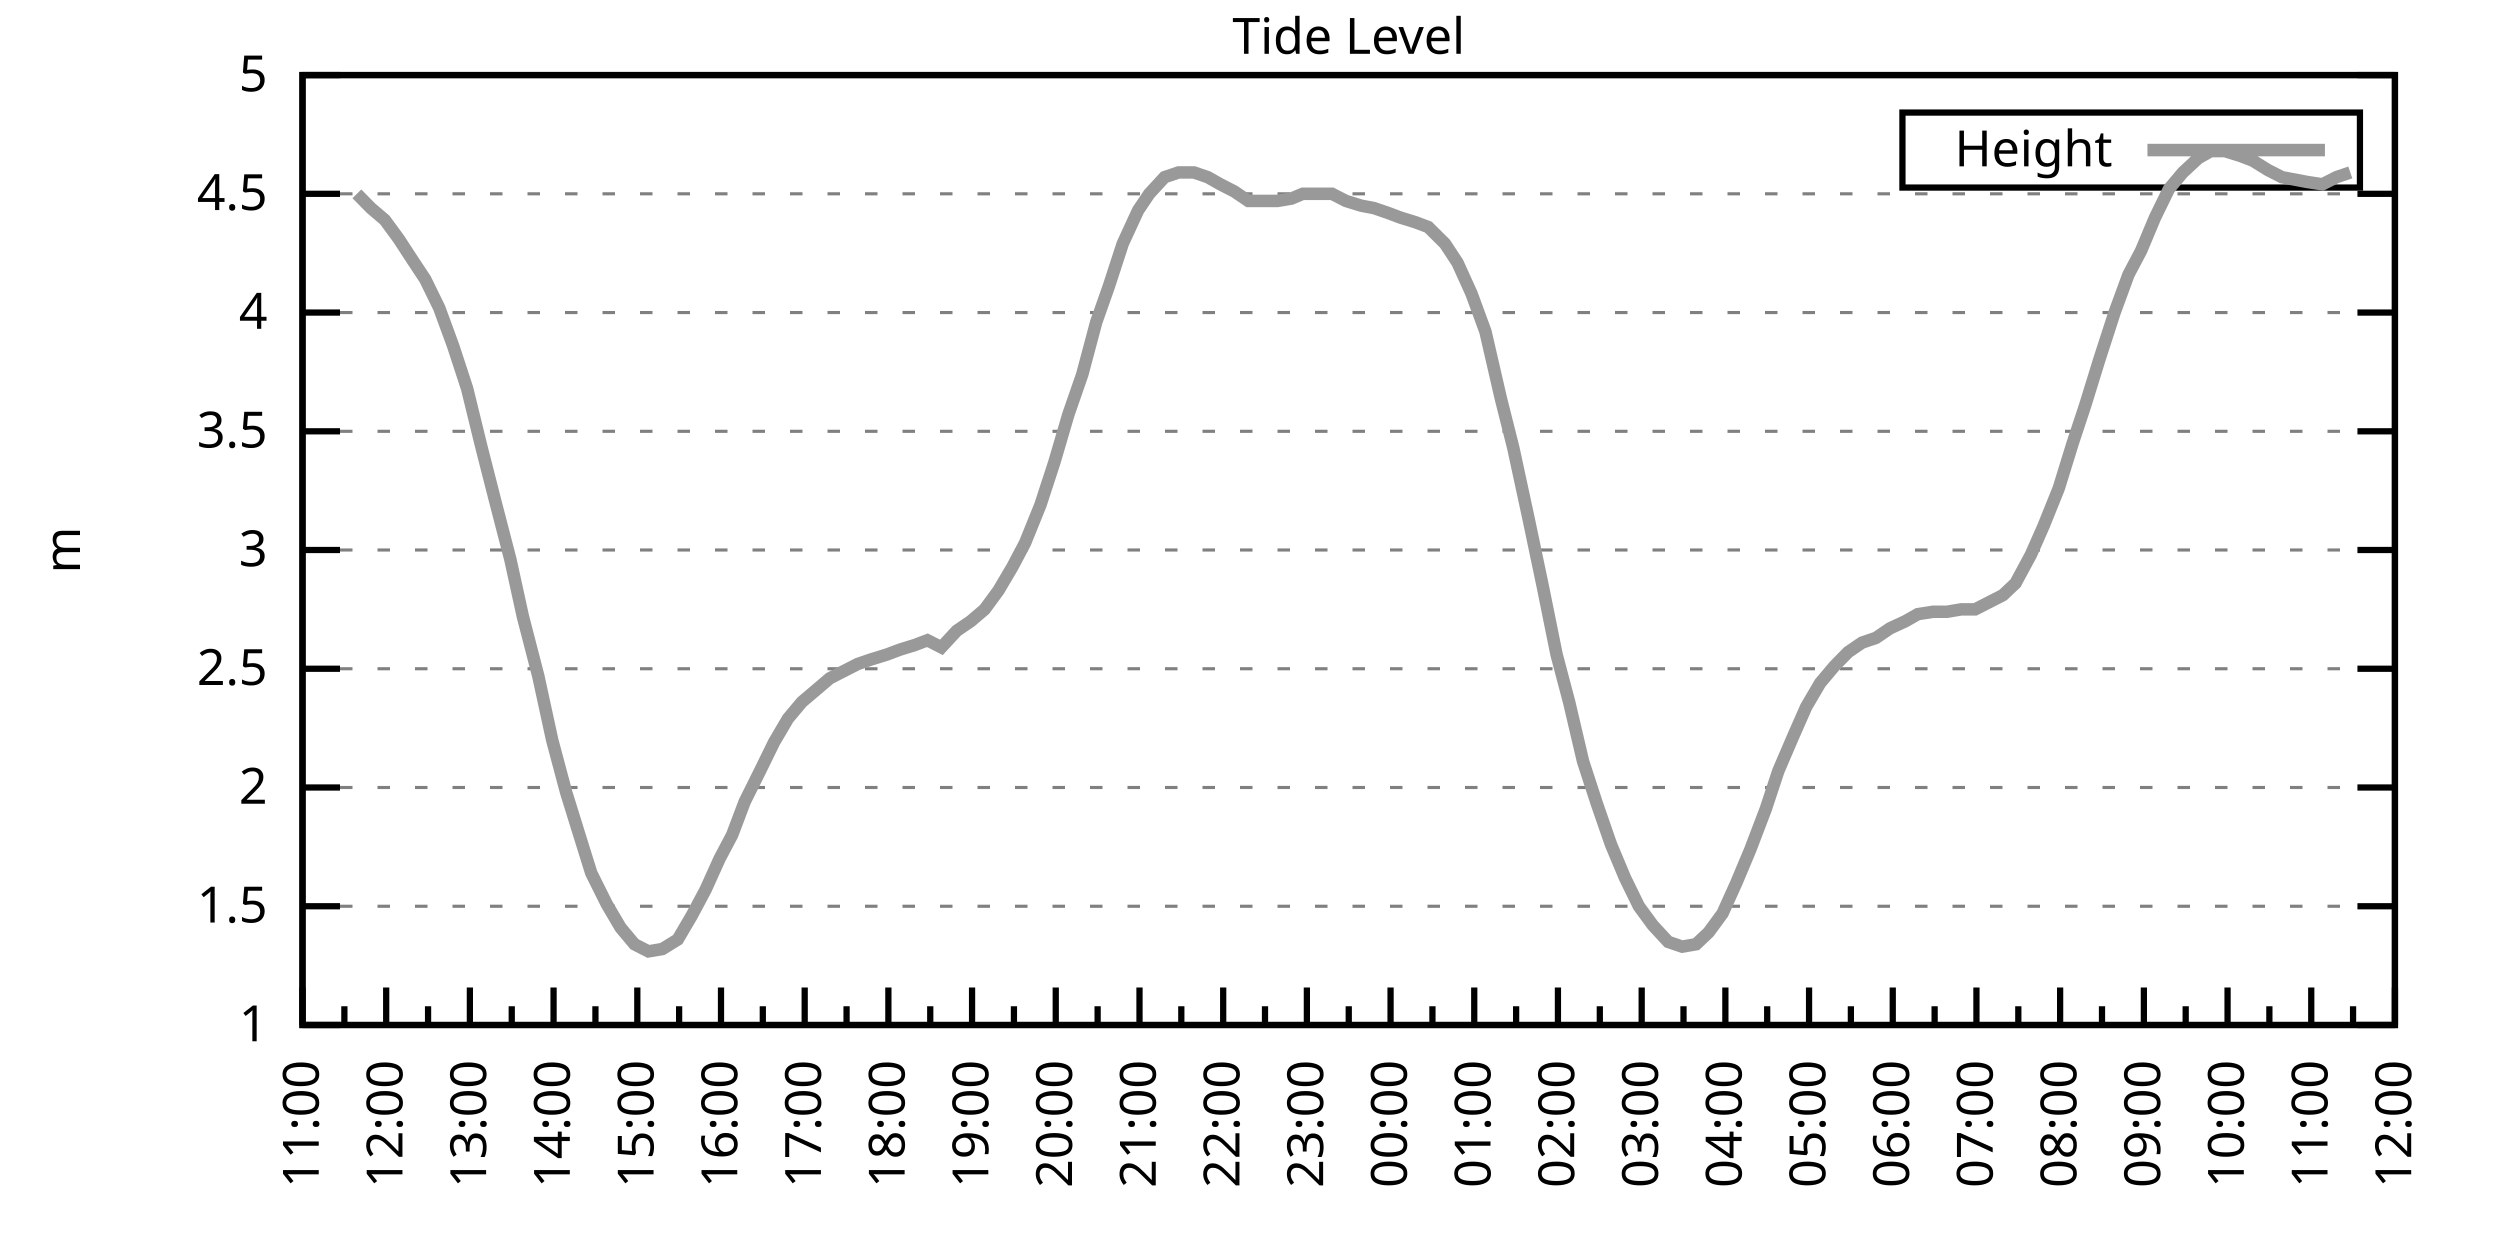
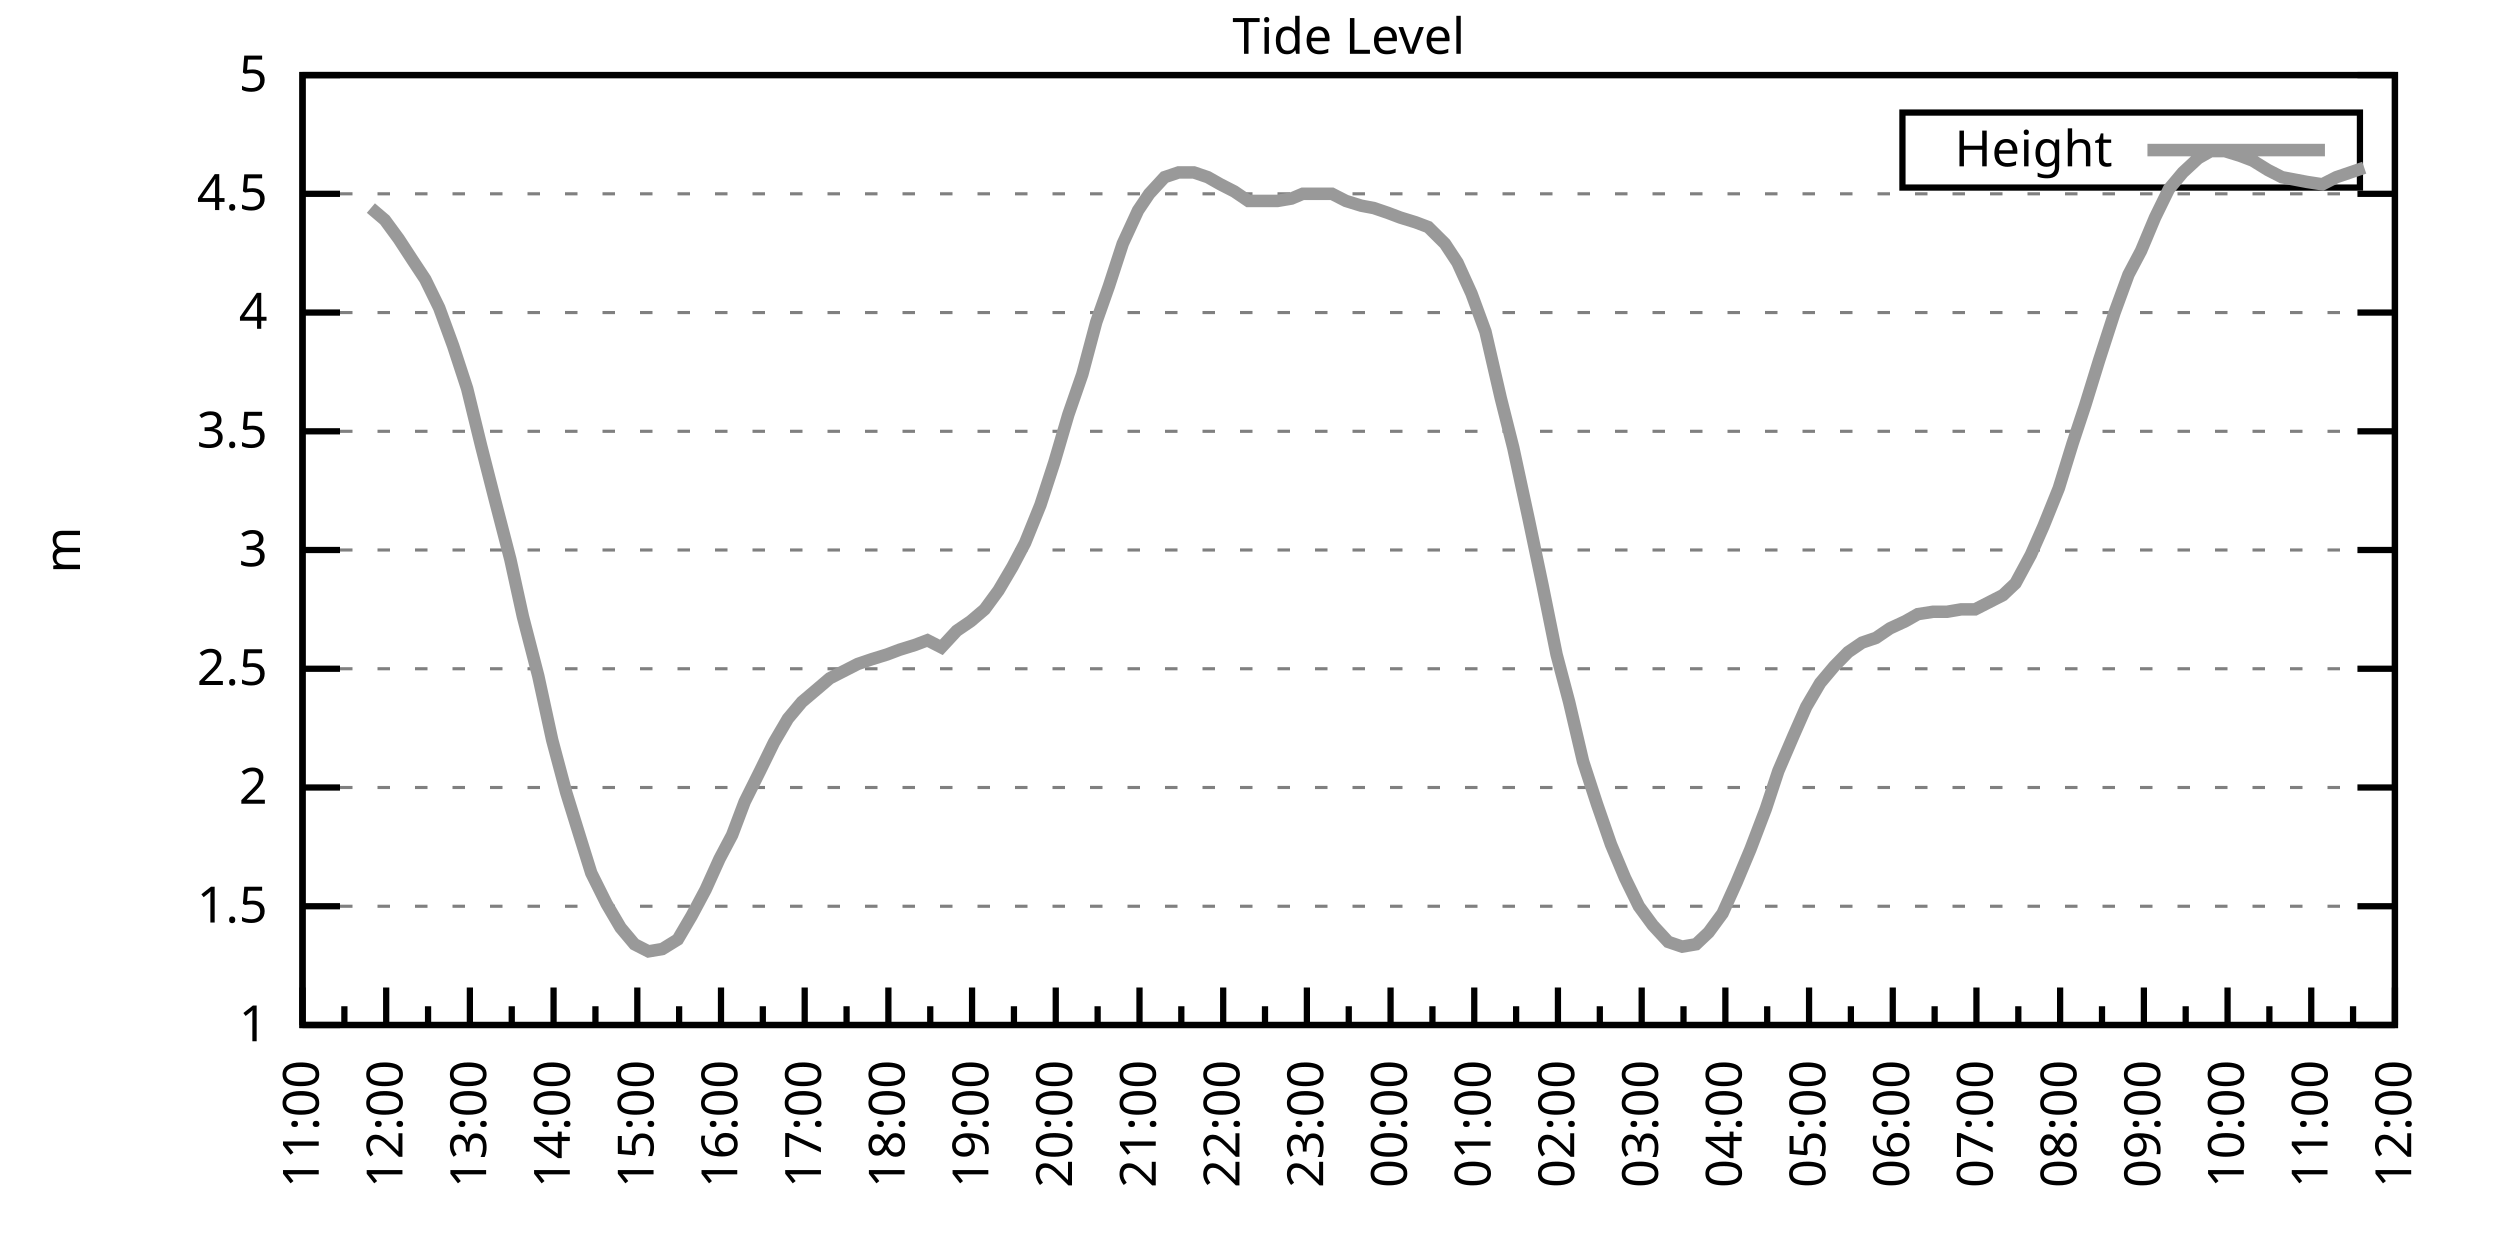
<svg xmlns="http://www.w3.org/2000/svg" xmlns:xlink="http://www.w3.org/1999/xlink" width="400" height="200" viewBox="0 0 400 200">
  <g id="gnuplot_canvas">
    <rect x="0" y="0" width="400" height="200" fill="none" />
    <defs>
      <circle id="gpDot" r="0.5" stroke-width="0.5" stroke="currentColor" />
      <path id="gpPt0" stroke-width="0.333" stroke="currentColor" d="M-1,0 h2 M0,-1 v2" />
      <path id="gpPt1" stroke-width="0.333" stroke="currentColor" d="M-1,-1 L1,1 M1,-1 L-1,1" />
      <path id="gpPt2" stroke-width="0.333" stroke="currentColor" d="M-1,0 L1,0 M0,-1 L0,1 M-1,-1 L1,1 M-1,1 L1,-1" />
      <rect id="gpPt3" stroke-width="0.333" stroke="currentColor" x="-1" y="-1" width="2" height="2" />
      <rect id="gpPt4" stroke-width="0.333" stroke="currentColor" fill="currentColor" x="-1" y="-1" width="2" height="2" />
      <circle id="gpPt5" stroke-width="0.333" stroke="currentColor" cx="0" cy="0" r="1" />
      <use xlink:href="#gpPt5" id="gpPt6" fill="currentColor" stroke="none" />
      <path id="gpPt7" stroke-width="0.333" stroke="currentColor" d="M0,-1.33 L-1.33,0.67 L1.33,0.67 z" />
      <use xlink:href="#gpPt7" id="gpPt8" fill="currentColor" stroke="none" />
      <use xlink:href="#gpPt7" id="gpPt9" stroke="currentColor" transform="rotate(180)" />
      <use xlink:href="#gpPt9" id="gpPt10" fill="currentColor" stroke="none" />
      <use xlink:href="#gpPt3" id="gpPt11" stroke="currentColor" transform="rotate(45)" />
      <use xlink:href="#gpPt11" id="gpPt12" fill="currentColor" stroke="none" />
      <path id="gpPt13" stroke-width="0.333" stroke="currentColor" d="M0,1.330 L1.265,0.411 L0.782,-1.067 L-0.782,-1.076 L-1.265,0.411 z" />
      <use xlink:href="#gpPt13" id="gpPt14" fill="currentColor" stroke="none" />
      <filter id="textbox" filterUnits="objectBoundingBox" x="0" y="0" height="1" width="1">
        <feFlood flood-color="white" flood-opacity="1" result="bgnd" />
        <feComposite in="SourceGraphic" in2="bgnd" operator="atop" />
      </filter>
      <filter id="greybox" filterUnits="objectBoundingBox" x="0" y="0" height="1" width="1">
        <feFlood flood-color="lightgrey" flood-opacity="1" result="grey" />
        <feComposite in="SourceGraphic" in2="grey" operator="atop" />
      </filter>
    </defs>
    <g fill="none" color="white" stroke="currentColor" stroke-width="1.00" stroke-linecap="butt" stroke-linejoin="miter">
</g>
    <g fill="none" color="black" stroke="currentColor" stroke-width="1.00" stroke-linecap="butt" stroke-linejoin="miter">
      <g stroke="none" shape-rendering="crispEdges">
        <polygon fill="rgb(255, 255, 255)" points="48.40,164.00 383.18,164.00 383.18,12.02 48.40,12.02 " />
      </g>
    </g>
    <g fill="none" color="black" stroke="currentColor" stroke-width="1.00" stroke-linecap="butt" stroke-linejoin="miter">
</g>
    <g fill="none" color="black" stroke="black" stroke-width="0.50" stroke-linecap="butt" stroke-linejoin="miter">
</g>
    <g fill="none" color="gray" stroke="currentColor" stroke-width="0.50" stroke-linecap="butt" stroke-linejoin="miter">
      <path stroke="gray" stroke-dasharray="2,4" class="gridline" d="M48.40,164.00 L383.19,164.00  " />
    </g>
    <g fill="none" color="gray" stroke="gray" stroke-width="1.00" stroke-linecap="butt" stroke-linejoin="miter">
</g>
    <g fill="none" color="black" stroke="currentColor" stroke-width="1.00" stroke-linecap="butt" stroke-linejoin="miter">
      <path stroke="black" d="M48.40,164.00 L54.40,164.00 M383.19,164.00 L377.19,164.00  " />
      <g transform="translate(42.80,166.60)" stroke="none" fill="black" font-family="Sans" font-size="8.00" text-anchor="end">
        <text>
          <tspan font-family="Sans"> 1</tspan>
        </text>
      </g>
    </g>
    <g fill="none" color="black" stroke="currentColor" stroke-width="1.00" stroke-linecap="butt" stroke-linejoin="miter">
</g>
    <g fill="none" color="black" stroke="black" stroke-width="0.50" stroke-linecap="butt" stroke-linejoin="miter">
</g>
    <g fill="none" color="gray" stroke="currentColor" stroke-width="0.50" stroke-linecap="butt" stroke-linejoin="miter">
      <path stroke="gray" stroke-dasharray="2,4" class="gridline" d="M48.40,145.00 L383.19,145.00  " />
    </g>
    <g fill="none" color="gray" stroke="gray" stroke-width="1.00" stroke-linecap="butt" stroke-linejoin="miter">
</g>
    <g fill="none" color="black" stroke="currentColor" stroke-width="1.00" stroke-linecap="butt" stroke-linejoin="miter">
      <path stroke="black" d="M48.40,145.00 L54.40,145.00 M383.19,145.00 L377.19,145.00  " />
      <g transform="translate(42.80,147.60)" stroke="none" fill="black" font-family="Sans" font-size="8.00" text-anchor="end">
        <text>
          <tspan font-family="Sans"> 1.5</tspan>
        </text>
      </g>
    </g>
    <g fill="none" color="black" stroke="currentColor" stroke-width="1.00" stroke-linecap="butt" stroke-linejoin="miter">
</g>
    <g fill="none" color="black" stroke="black" stroke-width="0.50" stroke-linecap="butt" stroke-linejoin="miter">
</g>
    <g fill="none" color="gray" stroke="currentColor" stroke-width="0.50" stroke-linecap="butt" stroke-linejoin="miter">
      <path stroke="gray" stroke-dasharray="2,4" class="gridline" d="M48.40,126.00 L383.19,126.00  " />
    </g>
    <g fill="none" color="gray" stroke="gray" stroke-width="1.00" stroke-linecap="butt" stroke-linejoin="miter">
</g>
    <g fill="none" color="black" stroke="currentColor" stroke-width="1.00" stroke-linecap="butt" stroke-linejoin="miter">
      <path stroke="black" d="M48.40,126.00 L54.40,126.00 M383.19,126.00 L377.19,126.00  " />
      <g transform="translate(42.80,128.60)" stroke="none" fill="black" font-family="Sans" font-size="8.00" text-anchor="end">
        <text>
          <tspan font-family="Sans"> 2</tspan>
        </text>
      </g>
    </g>
    <g fill="none" color="black" stroke="currentColor" stroke-width="1.00" stroke-linecap="butt" stroke-linejoin="miter">
</g>
    <g fill="none" color="black" stroke="black" stroke-width="0.50" stroke-linecap="butt" stroke-linejoin="miter">
</g>
    <g fill="none" color="gray" stroke="currentColor" stroke-width="0.50" stroke-linecap="butt" stroke-linejoin="miter">
      <path stroke="gray" stroke-dasharray="2,4" class="gridline" d="M48.40,107.00 L383.19,107.00  " />
    </g>
    <g fill="none" color="gray" stroke="gray" stroke-width="1.00" stroke-linecap="butt" stroke-linejoin="miter">
</g>
    <g fill="none" color="black" stroke="currentColor" stroke-width="1.00" stroke-linecap="butt" stroke-linejoin="miter">
      <path stroke="black" d="M48.40,107.00 L54.40,107.00 M383.19,107.00 L377.19,107.00  " />
      <g transform="translate(42.80,109.60)" stroke="none" fill="black" font-family="Sans" font-size="8.00" text-anchor="end">
        <text>
          <tspan font-family="Sans"> 2.5</tspan>
        </text>
      </g>
    </g>
    <g fill="none" color="black" stroke="currentColor" stroke-width="1.00" stroke-linecap="butt" stroke-linejoin="miter">
</g>
    <g fill="none" color="black" stroke="black" stroke-width="0.50" stroke-linecap="butt" stroke-linejoin="miter">
</g>
    <g fill="none" color="gray" stroke="currentColor" stroke-width="0.50" stroke-linecap="butt" stroke-linejoin="miter">
      <path stroke="gray" stroke-dasharray="2,4" class="gridline" d="M48.40,88.00 L383.19,88.00  " />
    </g>
    <g fill="none" color="gray" stroke="gray" stroke-width="1.00" stroke-linecap="butt" stroke-linejoin="miter">
</g>
    <g fill="none" color="black" stroke="currentColor" stroke-width="1.00" stroke-linecap="butt" stroke-linejoin="miter">
      <path stroke="black" d="M48.40,88.00 L54.40,88.00 M383.19,88.00 L377.19,88.00  " />
      <g transform="translate(42.80,90.60)" stroke="none" fill="black" font-family="Sans" font-size="8.00" text-anchor="end">
        <text>
          <tspan font-family="Sans"> 3</tspan>
        </text>
      </g>
    </g>
    <g fill="none" color="black" stroke="currentColor" stroke-width="1.00" stroke-linecap="butt" stroke-linejoin="miter">
</g>
    <g fill="none" color="black" stroke="black" stroke-width="0.50" stroke-linecap="butt" stroke-linejoin="miter">
</g>
    <g fill="none" color="gray" stroke="currentColor" stroke-width="0.50" stroke-linecap="butt" stroke-linejoin="miter">
      <path stroke="gray" stroke-dasharray="2,4" class="gridline" d="M48.40,69.01 L383.19,69.01  " />
    </g>
    <g fill="none" color="gray" stroke="gray" stroke-width="1.00" stroke-linecap="butt" stroke-linejoin="miter">
</g>
    <g fill="none" color="black" stroke="currentColor" stroke-width="1.00" stroke-linecap="butt" stroke-linejoin="miter">
      <path stroke="black" d="M48.40,69.01 L54.40,69.01 M383.19,69.01 L377.19,69.01  " />
      <g transform="translate(42.80,71.61)" stroke="none" fill="black" font-family="Sans" font-size="8.00" text-anchor="end">
        <text>
          <tspan font-family="Sans"> 3.5</tspan>
        </text>
      </g>
    </g>
    <g fill="none" color="black" stroke="currentColor" stroke-width="1.00" stroke-linecap="butt" stroke-linejoin="miter">
</g>
    <g fill="none" color="black" stroke="black" stroke-width="0.50" stroke-linecap="butt" stroke-linejoin="miter">
</g>
    <g fill="none" color="gray" stroke="currentColor" stroke-width="0.50" stroke-linecap="butt" stroke-linejoin="miter">
      <path stroke="gray" stroke-dasharray="2,4" class="gridline" d="M48.40,50.01 L383.19,50.01  " />
    </g>
    <g fill="none" color="gray" stroke="gray" stroke-width="1.00" stroke-linecap="butt" stroke-linejoin="miter">
</g>
    <g fill="none" color="black" stroke="currentColor" stroke-width="1.00" stroke-linecap="butt" stroke-linejoin="miter">
      <path stroke="black" d="M48.40,50.01 L54.40,50.01 M383.19,50.01 L377.19,50.01  " />
      <g transform="translate(42.80,52.61)" stroke="none" fill="black" font-family="Sans" font-size="8.00" text-anchor="end">
        <text>
          <tspan font-family="Sans"> 4</tspan>
        </text>
      </g>
    </g>
    <g fill="none" color="black" stroke="currentColor" stroke-width="1.00" stroke-linecap="butt" stroke-linejoin="miter">
</g>
    <g fill="none" color="black" stroke="black" stroke-width="0.50" stroke-linecap="butt" stroke-linejoin="miter">
</g>
    <g fill="none" color="gray" stroke="currentColor" stroke-width="0.50" stroke-linecap="butt" stroke-linejoin="miter">
      <path stroke="gray" stroke-dasharray="2,4" class="gridline" d="M48.40,31.01 L383.19,31.01  " />
    </g>
    <g fill="none" color="gray" stroke="gray" stroke-width="1.00" stroke-linecap="butt" stroke-linejoin="miter">
</g>
    <g fill="none" color="black" stroke="currentColor" stroke-width="1.00" stroke-linecap="butt" stroke-linejoin="miter">
      <path stroke="black" d="M48.40,31.01 L54.40,31.01 M383.19,31.01 L377.19,31.01  " />
      <g transform="translate(42.80,33.61)" stroke="none" fill="black" font-family="Sans" font-size="8.00" text-anchor="end">
        <text>
          <tspan font-family="Sans"> 4.5</tspan>
        </text>
      </g>
    </g>
    <g fill="none" color="black" stroke="currentColor" stroke-width="1.00" stroke-linecap="butt" stroke-linejoin="miter">
</g>
    <g fill="none" color="black" stroke="black" stroke-width="0.50" stroke-linecap="butt" stroke-linejoin="miter">
</g>
    <g fill="none" color="gray" stroke="currentColor" stroke-width="0.50" stroke-linecap="butt" stroke-linejoin="miter">
      <path stroke="gray" stroke-dasharray="2,4" class="gridline" d="M48.40,12.01 L383.19,12.01  " />
    </g>
    <g fill="none" color="gray" stroke="gray" stroke-width="1.00" stroke-linecap="butt" stroke-linejoin="miter">
</g>
    <g fill="none" color="black" stroke="currentColor" stroke-width="1.00" stroke-linecap="butt" stroke-linejoin="miter">
      <path stroke="black" d="M48.40,12.01 L54.40,12.01 M383.19,12.01 L377.19,12.01  " />
      <g transform="translate(42.80,14.61)" stroke="none" fill="black" font-family="Sans" font-size="8.00" text-anchor="end">
        <text>
          <tspan font-family="Sans"> 5</tspan>
        </text>
      </g>
    </g>
    <g fill="none" color="black" stroke="currentColor" stroke-width="1.00" stroke-linecap="butt" stroke-linejoin="miter">
      <path stroke="black" d="M48.40,164.00 L48.40,158.00  " />
      <g transform="translate(51.00,169.60) rotate(270)" stroke="none" fill="black" font-family="Sans" font-size="8.00" text-anchor="end">
        <text>
          <tspan font-family="Sans">11:00</tspan>
        </text>
      </g>
    </g>
    <g fill="none" color="black" stroke="currentColor" stroke-width="1.00" stroke-linecap="butt" stroke-linejoin="miter">
      <path stroke="black" d="M55.10,164.00 L55.10,161.00 M61.79,164.00 L61.79,158.00  " />
      <g transform="translate(64.39,169.60) rotate(270)" stroke="none" fill="black" font-family="Sans" font-size="8.00" text-anchor="end">
        <text>
          <tspan font-family="Sans">12:00</tspan>
        </text>
      </g>
    </g>
    <g fill="none" color="black" stroke="currentColor" stroke-width="1.00" stroke-linecap="butt" stroke-linejoin="miter">
      <path stroke="black" d="M68.49,164.00 L68.49,161.00 M75.18,164.00 L75.18,158.00  " />
      <g transform="translate(77.78,169.60) rotate(270)" stroke="none" fill="black" font-family="Sans" font-size="8.00" text-anchor="end">
        <text>
          <tspan font-family="Sans">13:00</tspan>
        </text>
      </g>
    </g>
    <g fill="none" color="black" stroke="currentColor" stroke-width="1.00" stroke-linecap="butt" stroke-linejoin="miter">
      <path stroke="black" d="M81.88,164.00 L81.88,161.00 M88.57,164.00 L88.57,158.00  " />
      <g transform="translate(91.17,169.60) rotate(270)" stroke="none" fill="black" font-family="Sans" font-size="8.00" text-anchor="end">
        <text>
          <tspan font-family="Sans">14:00</tspan>
        </text>
      </g>
    </g>
    <g fill="none" color="black" stroke="currentColor" stroke-width="1.00" stroke-linecap="butt" stroke-linejoin="miter">
      <path stroke="black" d="M95.27,164.00 L95.27,161.00 M101.97,164.00 L101.97,158.00  " />
      <g transform="translate(104.57,169.60) rotate(270)" stroke="none" fill="black" font-family="Sans" font-size="8.00" text-anchor="end">
        <text>
          <tspan font-family="Sans">15:00</tspan>
        </text>
      </g>
    </g>
    <g fill="none" color="black" stroke="currentColor" stroke-width="1.00" stroke-linecap="butt" stroke-linejoin="miter">
      <path stroke="black" d="M108.66,164.00 L108.66,161.00 M115.36,164.00 L115.36,158.00  " />
      <g transform="translate(117.96,169.60) rotate(270)" stroke="none" fill="black" font-family="Sans" font-size="8.00" text-anchor="end">
        <text>
          <tspan font-family="Sans">16:00</tspan>
        </text>
      </g>
    </g>
    <g fill="none" color="black" stroke="currentColor" stroke-width="1.00" stroke-linecap="butt" stroke-linejoin="miter">
      <path stroke="black" d="M122.05,164.00 L122.05,161.00 M128.75,164.00 L128.75,158.00  " />
      <g transform="translate(131.35,169.60) rotate(270)" stroke="none" fill="black" font-family="Sans" font-size="8.00" text-anchor="end">
        <text>
          <tspan font-family="Sans">17:00</tspan>
        </text>
      </g>
    </g>
    <g fill="none" color="black" stroke="currentColor" stroke-width="1.00" stroke-linecap="butt" stroke-linejoin="miter">
      <path stroke="black" d="M135.45,164.00 L135.45,161.00 M142.14,164.00 L142.14,158.00  " />
      <g transform="translate(144.74,169.60) rotate(270)" stroke="none" fill="black" font-family="Sans" font-size="8.00" text-anchor="end">
        <text>
          <tspan font-family="Sans">18:00</tspan>
        </text>
      </g>
    </g>
    <g fill="none" color="black" stroke="currentColor" stroke-width="1.00" stroke-linecap="butt" stroke-linejoin="miter">
      <path stroke="black" d="M148.84,164.00 L148.84,161.00 M155.53,164.00 L155.53,158.00  " />
      <g transform="translate(158.13,169.60) rotate(270)" stroke="none" fill="black" font-family="Sans" font-size="8.00" text-anchor="end">
        <text>
          <tspan font-family="Sans">19:00</tspan>
        </text>
      </g>
    </g>
    <g fill="none" color="black" stroke="currentColor" stroke-width="1.00" stroke-linecap="butt" stroke-linejoin="miter">
      <path stroke="black" d="M162.23,164.00 L162.23,161.00 M168.92,164.00 L168.92,158.00  " />
      <g transform="translate(171.52,169.60) rotate(270)" stroke="none" fill="black" font-family="Sans" font-size="8.00" text-anchor="end">
        <text>
          <tspan font-family="Sans">20:00</tspan>
        </text>
      </g>
    </g>
    <g fill="none" color="black" stroke="currentColor" stroke-width="1.00" stroke-linecap="butt" stroke-linejoin="miter">
      <path stroke="black" d="M175.62,164.00 L175.62,161.00 M182.32,164.00 L182.32,158.00  " />
      <g transform="translate(184.92,169.60) rotate(270)" stroke="none" fill="black" font-family="Sans" font-size="8.00" text-anchor="end">
        <text>
          <tspan font-family="Sans">21:00</tspan>
        </text>
      </g>
    </g>
    <g fill="none" color="black" stroke="currentColor" stroke-width="1.00" stroke-linecap="butt" stroke-linejoin="miter">
      <path stroke="black" d="M189.01,164.00 L189.01,161.00 M195.71,164.00 L195.71,158.00  " />
      <g transform="translate(198.31,169.60) rotate(270)" stroke="none" fill="black" font-family="Sans" font-size="8.00" text-anchor="end">
        <text>
          <tspan font-family="Sans">22:00</tspan>
        </text>
      </g>
    </g>
    <g fill="none" color="black" stroke="currentColor" stroke-width="1.00" stroke-linecap="butt" stroke-linejoin="miter">
      <path stroke="black" d="M202.40,164.00 L202.40,161.00 M209.10,164.00 L209.10,158.00  " />
      <g transform="translate(211.70,169.60) rotate(270)" stroke="none" fill="black" font-family="Sans" font-size="8.00" text-anchor="end">
        <text>
          <tspan font-family="Sans">23:00</tspan>
        </text>
      </g>
    </g>
    <g fill="none" color="black" stroke="currentColor" stroke-width="1.00" stroke-linecap="butt" stroke-linejoin="miter">
      <path stroke="black" d="M215.80,164.00 L215.80,161.00 M222.49,164.00 L222.49,158.00  " />
      <g transform="translate(225.09,169.60) rotate(270)" stroke="none" fill="black" font-family="Sans" font-size="8.00" text-anchor="end">
        <text>
          <tspan font-family="Sans">00:00</tspan>
        </text>
      </g>
    </g>
    <g fill="none" color="black" stroke="currentColor" stroke-width="1.00" stroke-linecap="butt" stroke-linejoin="miter">
      <path stroke="black" d="M229.19,164.00 L229.19,161.00 M235.88,164.00 L235.88,158.00  " />
      <g transform="translate(238.48,169.60) rotate(270)" stroke="none" fill="black" font-family="Sans" font-size="8.00" text-anchor="end">
        <text>
          <tspan font-family="Sans">01:00</tspan>
        </text>
      </g>
    </g>
    <g fill="none" color="black" stroke="currentColor" stroke-width="1.00" stroke-linecap="butt" stroke-linejoin="miter">
      <path stroke="black" d="M242.58,164.00 L242.58,161.00 M249.27,164.00 L249.27,158.00  " />
      <g transform="translate(251.87,169.60) rotate(270)" stroke="none" fill="black" font-family="Sans" font-size="8.00" text-anchor="end">
        <text>
          <tspan font-family="Sans">02:00</tspan>
        </text>
      </g>
    </g>
    <g fill="none" color="black" stroke="currentColor" stroke-width="1.00" stroke-linecap="butt" stroke-linejoin="miter">
      <path stroke="black" d="M255.97,164.00 L255.97,161.00 M262.67,164.00 L262.67,158.00  " />
      <g transform="translate(265.27,169.60) rotate(270)" stroke="none" fill="black" font-family="Sans" font-size="8.00" text-anchor="end">
        <text>
          <tspan font-family="Sans">03:00</tspan>
        </text>
      </g>
    </g>
    <g fill="none" color="black" stroke="currentColor" stroke-width="1.00" stroke-linecap="butt" stroke-linejoin="miter">
      <path stroke="black" d="M269.36,164.00 L269.36,161.00 M276.06,164.00 L276.06,158.00  " />
      <g transform="translate(278.66,169.60) rotate(270)" stroke="none" fill="black" font-family="Sans" font-size="8.00" text-anchor="end">
        <text>
          <tspan font-family="Sans">04:00</tspan>
        </text>
      </g>
    </g>
    <g fill="none" color="black" stroke="currentColor" stroke-width="1.00" stroke-linecap="butt" stroke-linejoin="miter">
      <path stroke="black" d="M282.75,164.00 L282.75,161.00 M289.45,164.00 L289.45,158.00  " />
      <g transform="translate(292.05,169.60) rotate(270)" stroke="none" fill="black" font-family="Sans" font-size="8.00" text-anchor="end">
        <text>
          <tspan font-family="Sans">05:00</tspan>
        </text>
      </g>
    </g>
    <g fill="none" color="black" stroke="currentColor" stroke-width="1.00" stroke-linecap="butt" stroke-linejoin="miter">
      <path stroke="black" d="M296.14,164.00 L296.14,161.00 M302.84,164.00 L302.84,158.00  " />
      <g transform="translate(305.44,169.60) rotate(270)" stroke="none" fill="black" font-family="Sans" font-size="8.00" text-anchor="end">
        <text>
          <tspan font-family="Sans">06:00</tspan>
        </text>
      </g>
    </g>
    <g fill="none" color="black" stroke="currentColor" stroke-width="1.00" stroke-linecap="butt" stroke-linejoin="miter">
      <path stroke="black" d="M309.54,164.00 L309.54,161.00 M316.23,164.00 L316.23,158.00  " />
      <g transform="translate(318.83,169.60) rotate(270)" stroke="none" fill="black" font-family="Sans" font-size="8.00" text-anchor="end">
        <text>
          <tspan font-family="Sans">07:00</tspan>
        </text>
      </g>
    </g>
    <g fill="none" color="black" stroke="currentColor" stroke-width="1.00" stroke-linecap="butt" stroke-linejoin="miter">
      <path stroke="black" d="M322.93,164.00 L322.93,161.00 M329.62,164.00 L329.62,158.00  " />
      <g transform="translate(332.22,169.60) rotate(270)" stroke="none" fill="black" font-family="Sans" font-size="8.00" text-anchor="end">
        <text>
          <tspan font-family="Sans">08:00</tspan>
        </text>
      </g>
    </g>
    <g fill="none" color="black" stroke="currentColor" stroke-width="1.00" stroke-linecap="butt" stroke-linejoin="miter">
      <path stroke="black" d="M336.32,164.00 L336.32,161.00 M343.02,164.00 L343.02,158.00  " />
      <g transform="translate(345.62,169.60) rotate(270)" stroke="none" fill="black" font-family="Sans" font-size="8.00" text-anchor="end">
        <text>
          <tspan font-family="Sans">09:00</tspan>
        </text>
      </g>
    </g>
    <g fill="none" color="black" stroke="currentColor" stroke-width="1.00" stroke-linecap="butt" stroke-linejoin="miter">
      <path stroke="black" d="M349.71,164.00 L349.71,161.00 M356.41,164.00 L356.41,158.00  " />
      <g transform="translate(359.01,169.60) rotate(270)" stroke="none" fill="black" font-family="Sans" font-size="8.00" text-anchor="end">
        <text>
          <tspan font-family="Sans">10:00</tspan>
        </text>
      </g>
    </g>
    <g fill="none" color="black" stroke="currentColor" stroke-width="1.00" stroke-linecap="butt" stroke-linejoin="miter">
      <path stroke="black" d="M363.10,164.00 L363.10,161.00 M369.80,164.00 L369.80,158.00  " />
      <g transform="translate(372.40,169.60) rotate(270)" stroke="none" fill="black" font-family="Sans" font-size="8.00" text-anchor="end">
        <text>
          <tspan font-family="Sans">11:00</tspan>
        </text>
      </g>
    </g>
    <g fill="none" color="black" stroke="currentColor" stroke-width="1.00" stroke-linecap="butt" stroke-linejoin="miter">
      <path stroke="black" d="M376.49,164.00 L376.49,161.00 M383.19,164.00 L383.19,158.00  " />
      <g transform="translate(385.79,169.60) rotate(270)" stroke="none" fill="black" font-family="Sans" font-size="8.00" text-anchor="end">
        <text>
          <tspan font-family="Sans">12:00</tspan>
        </text>
      </g>
    </g>
    <g fill="none" color="black" stroke="currentColor" stroke-width="1.00" stroke-linecap="butt" stroke-linejoin="miter">
</g>
    <g fill="none" color="black" stroke="currentColor" stroke-width="1.00" stroke-linecap="butt" stroke-linejoin="miter">
      <path stroke="black" d="M48.40,12.01 L48.40,164.00 L383.19,164.00 L383.19,12.01 L48.40,12.01 Z  " />
    </g>
    <g fill="none" color="black" stroke="currentColor" stroke-width="1.00" stroke-linecap="butt" stroke-linejoin="miter">
      <g transform="translate(12.80,88.01) rotate(270)" stroke="none" fill="black" font-family="Sans" font-size="8.00" text-anchor="middle">
        <text>
          <tspan font-family="Sans">m</tspan>
        </text>
      </g>
    </g>
    <g fill="none" color="black" stroke="currentColor" stroke-width="1.00" stroke-linecap="butt" stroke-linejoin="miter">
</g>
    <g fill="none" color="black" stroke="currentColor" stroke-width="1.00" stroke-linecap="butt" stroke-linejoin="miter">
      <path stroke="black" d="M304.39,30.01 L304.39,18.01 L377.59,18.01 L377.59,30.01 L304.39,30.01 Z  " />
    </g>
    <g id="Tide_level_plot_1">
      <g fill="none" color="white" stroke="black" stroke-width="2.00" stroke-linecap="butt" stroke-linejoin="miter">
</g>
      <g fill="none" color="black" stroke="currentColor" stroke-width="2.00" stroke-linecap="butt" stroke-linejoin="miter">
        <g transform="translate(337.99,26.61)" stroke="none" fill="black" font-family="Sans" font-size="8.00" text-anchor="end">
          <text>
            <tspan font-family="Sans">Height</tspan>
          </text>
        </g>
      </g>
      <g fill="none" color="black" stroke="currentColor" stroke-width="2.00" stroke-linecap="butt" stroke-linejoin="miter">
-         <path stroke="rgb(153, 153, 153)" d="M343.59,24.01 L371.99,24.01 M57.10,31.01 L59.34,33.29 L61.57,35.19 L63.80,38.23 L66.03,41.65 L68.04,44.69   L70.27,49.25 L72.50,55.33 L74.74,62.17 L76.97,71.29 L79.20,80.03 L81.66,89.52 L83.66,98.64 L86.12,108.14   L88.35,118.40 L90.58,126.76 L92.82,133.98 L94.60,139.68 L97.06,144.62 L99.29,148.42 L101.52,151.08 L103.75,152.22   L105.98,151.84 L108.44,150.32 L110.67,146.52 L112.90,142.34 L115.13,137.40 L117.14,133.60 L119.15,128.28 L121.61,123.34   L123.84,118.78 L126.07,114.98 L128.30,112.32 L130.54,110.42 L132.77,108.52 L135.00,107.38 L137.23,106.24 L139.46,105.48   L141.92,104.72 L143.93,103.96 L146.38,103.20 L148.39,102.44 L150.62,103.58 L153.08,100.92 L155.31,99.40 L157.54,97.50   L159.77,94.46 L162.01,90.66 L164.01,86.87 L166.47,80.79 L168.70,73.95 L170.93,66.35 L173.17,59.89 L175.40,51.53   L177.41,45.83 L179.64,38.99 L182.09,33.67 L183.88,31.01 L186.33,28.35 L188.57,27.59 L191.02,27.59 L193.25,28.35   L195.26,29.49 L197.49,30.63 L199.73,32.15 L202.18,32.15 L204.41,32.15 L206.64,31.77 L208.43,31.01 L210.88,31.01   L213.12,31.01 L215.35,32.15 L217.80,32.91 L219.81,33.29 L222.04,34.05 L224.05,34.81 L226.51,35.57 L228.52,36.33   L231.20,38.99 L233.20,42.03 L235.44,46.97 L237.67,53.05 L240.12,63.69 L242.13,71.67 L244.59,83.07 L246.82,93.70   L249.05,104.72 L251.06,112.32 L253.29,121.82 L255.52,128.66 L257.76,135.12 L259.99,140.44 L262.22,145.00 L264.45,148.04   L266.91,150.70 L269.14,151.46 L271.37,151.08 L273.38,149.18 L275.61,146.14 L277.84,141.20 L280.07,135.88 L282.53,129.42   L284.54,123.34 L286.99,117.64 L289.00,113.08 L291.23,109.28 L293.47,106.62 L295.70,104.34 L297.93,102.82 L300.16,102.06   L302.39,100.54 L304.85,99.40 L306.86,98.26 L309.31,97.88 L311.54,97.88 L313.78,97.50 L316.01,97.50 L318.24,96.36   L320.47,95.22 L322.48,93.32 L324.94,88.76 L326.95,84.21 L329.40,78.13 L331.63,70.91 L333.64,64.83 L335.87,57.61   L338.33,50.01 L340.56,43.93 L342.57,40.13 L344.80,34.81 L347.03,30.25 L349.26,27.59 L351.72,25.31 L353.73,24.17   L355.96,24.17 L358.42,24.93 L360.42,25.69 L362.88,27.21 L365.11,28.35 L367.12,28.73 L369.13,29.11 L371.58,29.49   L373.82,28.35 L376.05,27.59  " />
+         <path stroke="rgb(153, 153, 153)" d="M343.59,24.01 L371.99,24.01 M59.34,33.29 L61.57,35.19 L63.80,38.23 L66.03,41.65 L68.04,44.69 L70.27,49.25   L72.50,55.33 L74.74,62.17 L76.97,71.29 L79.20,80.03 L81.66,89.52 L83.66,98.64 L86.12,108.14 L88.35,118.40   L90.58,126.76 L92.82,133.98 L94.60,139.68 L97.06,144.62 L99.29,148.42 L101.52,151.08 L103.75,152.22 L105.98,151.84   L108.44,150.32 L110.67,146.52 L112.90,142.34 L115.13,137.40 L117.14,133.60 L119.15,128.28 L121.61,123.34 L123.84,118.78   L126.07,114.98 L128.30,112.32 L130.54,110.42 L132.77,108.52 L135.00,107.38 L137.23,106.24 L139.46,105.48 L141.92,104.72   L143.93,103.96 L146.38,103.20 L148.39,102.44 L150.62,103.58 L153.08,100.92 L155.31,99.40 L157.54,97.50 L159.77,94.46   L162.01,90.66 L164.01,86.87 L166.47,80.79 L168.70,73.95 L170.93,66.35 L173.17,59.89 L175.40,51.53 L177.41,45.83   L179.64,38.99 L182.09,33.67 L183.88,31.01 L186.33,28.35 L188.57,27.59 L191.02,27.59 L193.25,28.35 L195.26,29.49   L197.49,30.63 L199.73,32.15 L202.18,32.15 L204.41,32.15 L206.64,31.77 L208.43,31.01 L210.88,31.01 L213.12,31.01   L215.35,32.15 L217.80,32.91 L219.81,33.29 L222.04,34.05 L224.05,34.81 L226.51,35.57 L228.52,36.33 L231.20,38.99   L233.20,42.03 L235.44,46.97 L237.67,53.05 L240.12,63.69 L242.13,71.67 L244.59,83.07 L246.82,93.70 L249.05,104.72   L251.06,112.32 L253.29,121.82 L255.52,128.66 L257.76,135.12 L259.99,140.44 L262.22,145.00 L264.45,148.04 L266.91,150.70   L269.14,151.46 L271.37,151.08 L273.38,149.18 L275.61,146.14 L277.84,141.20 L280.07,135.88 L282.53,129.42 L284.54,123.34   L286.99,117.64 L289.00,113.08 L291.23,109.28 L293.47,106.62 L295.70,104.34 L297.93,102.82 L300.16,102.06 L302.39,100.54   L304.85,99.40 L306.86,98.26 L309.31,97.88 L311.54,97.88 L313.78,97.50 L316.01,97.50 L318.24,96.36 L320.47,95.22   L322.48,93.32 L324.94,88.76 L326.95,84.21 L329.40,78.13 L331.63,70.91 L333.64,64.83 L335.87,57.61 L338.33,50.01   L340.56,43.93 L342.57,40.13 L344.80,34.81 L347.03,30.25 L349.26,27.59 L351.72,25.31 L353.73,24.17 L355.96,24.17   L358.42,24.93 L360.42,25.69 L362.88,27.21 L365.11,28.35 L367.12,28.73 L369.13,29.11 L371.58,29.49 L373.82,28.35   L376.05,27.59 L378.28,26.83  " />
      </g>
    </g>
    <g fill="none" color="black" stroke="currentColor" stroke-width="2.00" stroke-linecap="butt" stroke-linejoin="miter">
</g>
    <g fill="none" color="black" stroke="black" stroke-width="1.00" stroke-linecap="butt" stroke-linejoin="miter">
</g>
    <g fill="none" color="black" stroke="currentColor" stroke-width="1.00" stroke-linecap="butt" stroke-linejoin="miter">
      <path stroke="black" d="M48.40,12.01 L48.40,164.00 L383.19,164.00 L383.19,12.01 L48.40,12.01 Z  " />
    </g>
    <g fill="none" color="black" stroke="currentColor" stroke-width="1.00" stroke-linecap="butt" stroke-linejoin="miter">
      <g transform="translate(215.79,8.61)" stroke="none" fill="black" font-family="Sans" font-size="8.00" text-anchor="middle">
        <text>
          <tspan font-family="Sans">Tide Level</tspan>
        </text>
      </g>
    </g>
    <g fill="none" color="black" stroke="currentColor" stroke-width="1.00" stroke-linecap="butt" stroke-linejoin="miter">
</g>
  </g>
</svg>
